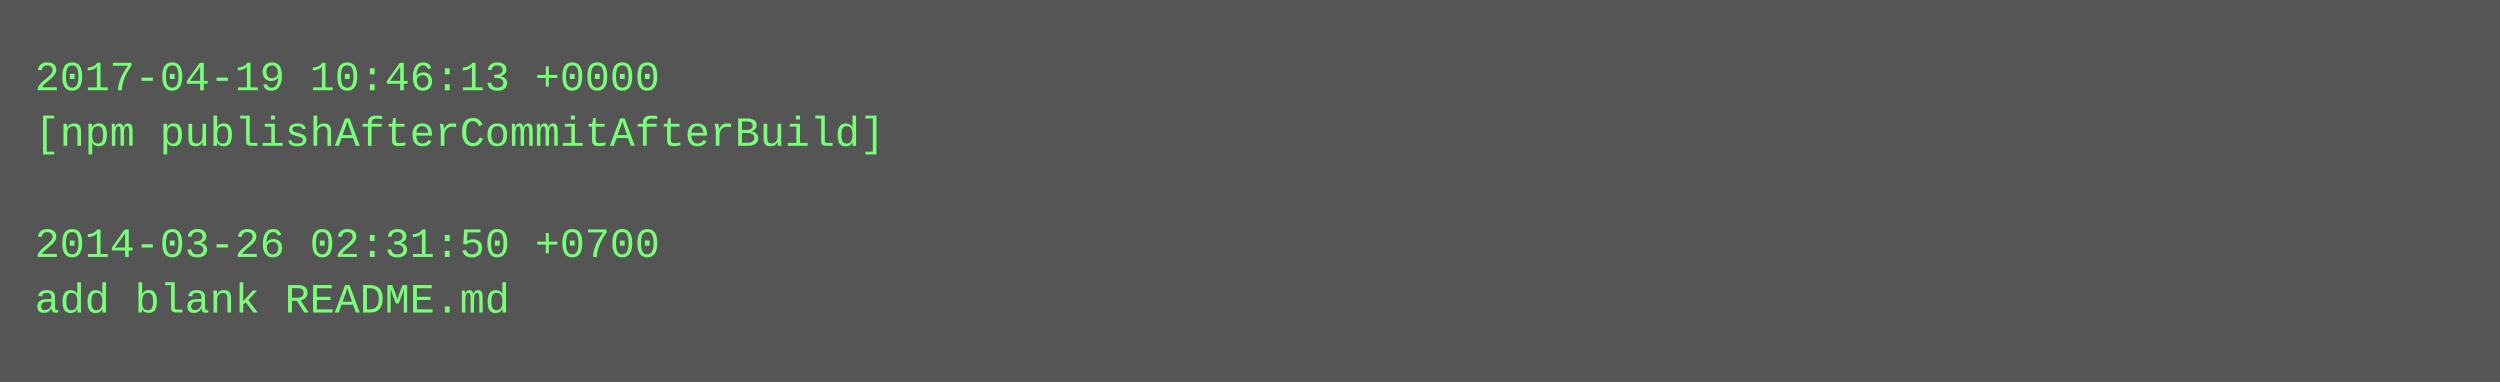
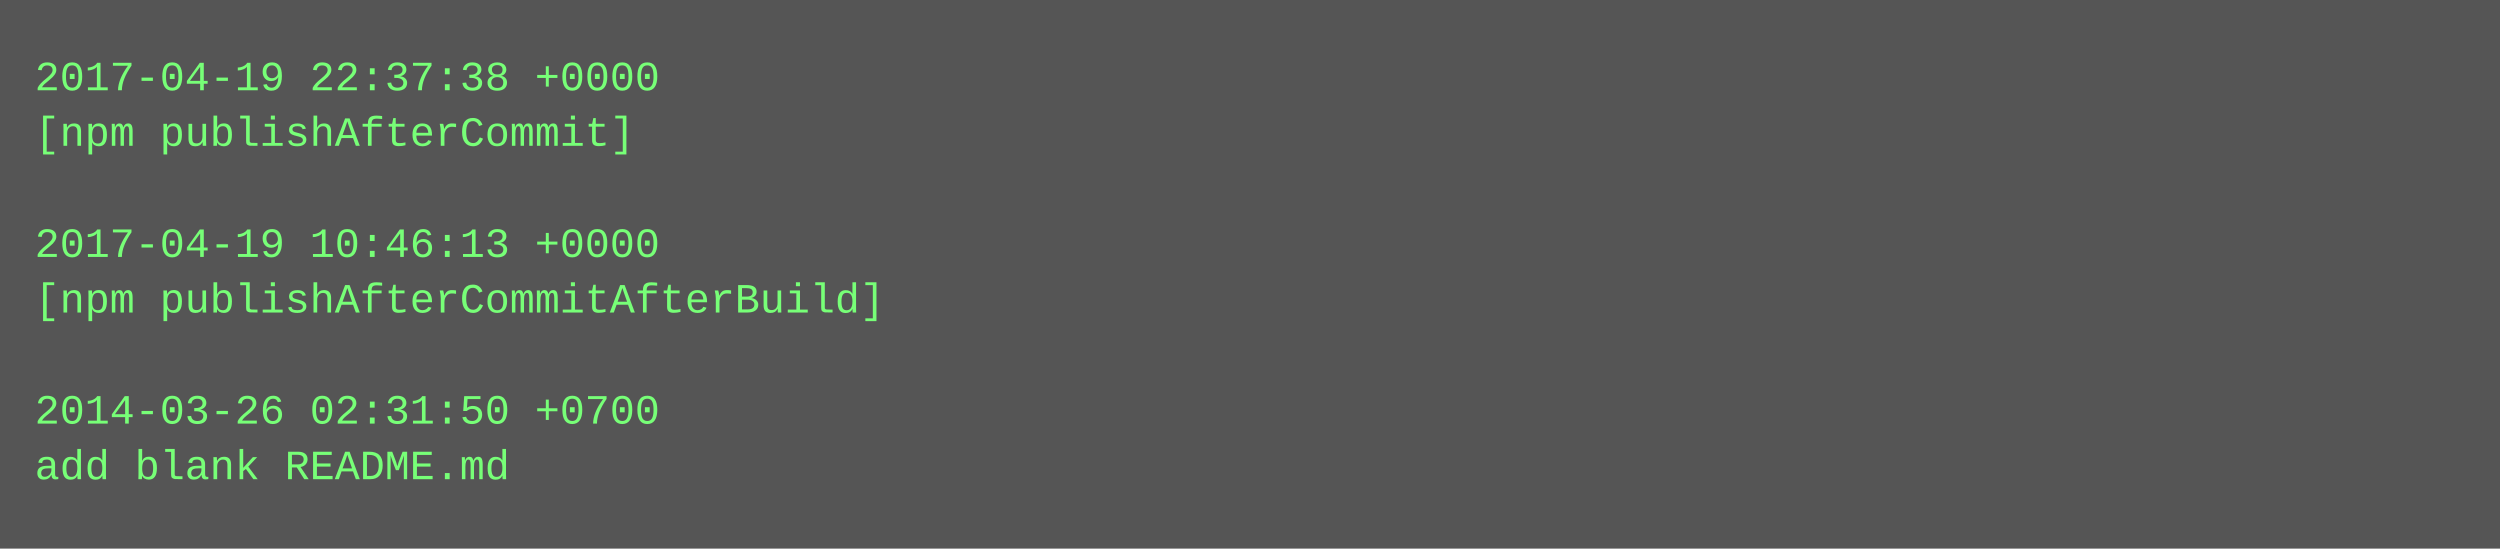
- <svg xmlns="http://www.w3.org/2000/svg" height="110" width="720">
-   <rect height="110" fill="#555" width="720" />
+ <svg xmlns="http://www.w3.org/2000/svg" height="158" width="720">
+   <rect height="158" fill="#555" width="720" />
  <text fill="#7f7" font-family="Courier New" font-size="12" xml:space="preserve">
-     <tspan x="10" y="26">2017-04-19 10:46:13 +0000</tspan>
-     <tspan x="10" y="42">[npm publishAfterCommitAfterBuild]</tspan>
+     <tspan x="10" y="26">2017-04-19 22:37:38 +0000</tspan>
+     <tspan x="10" y="42">[npm publishAfterCommit]</tspan>
    <tspan x="10" y="58" />
-     <tspan x="10" y="74">2014-03-26 02:31:50 +0700</tspan>
-     <tspan x="10" y="90">add blank README.md</tspan>
+     <tspan x="10" y="74">2017-04-19 10:46:13 +0000</tspan>
+     <tspan x="10" y="90">[npm publishAfterCommitAfterBuild]</tspan>
+     <tspan x="10" y="106" />
+     <tspan x="10" y="122">2014-03-26 02:31:50 +0700</tspan>
+     <tspan x="10" y="138">add blank README.md</tspan>
  </text>
</svg>
